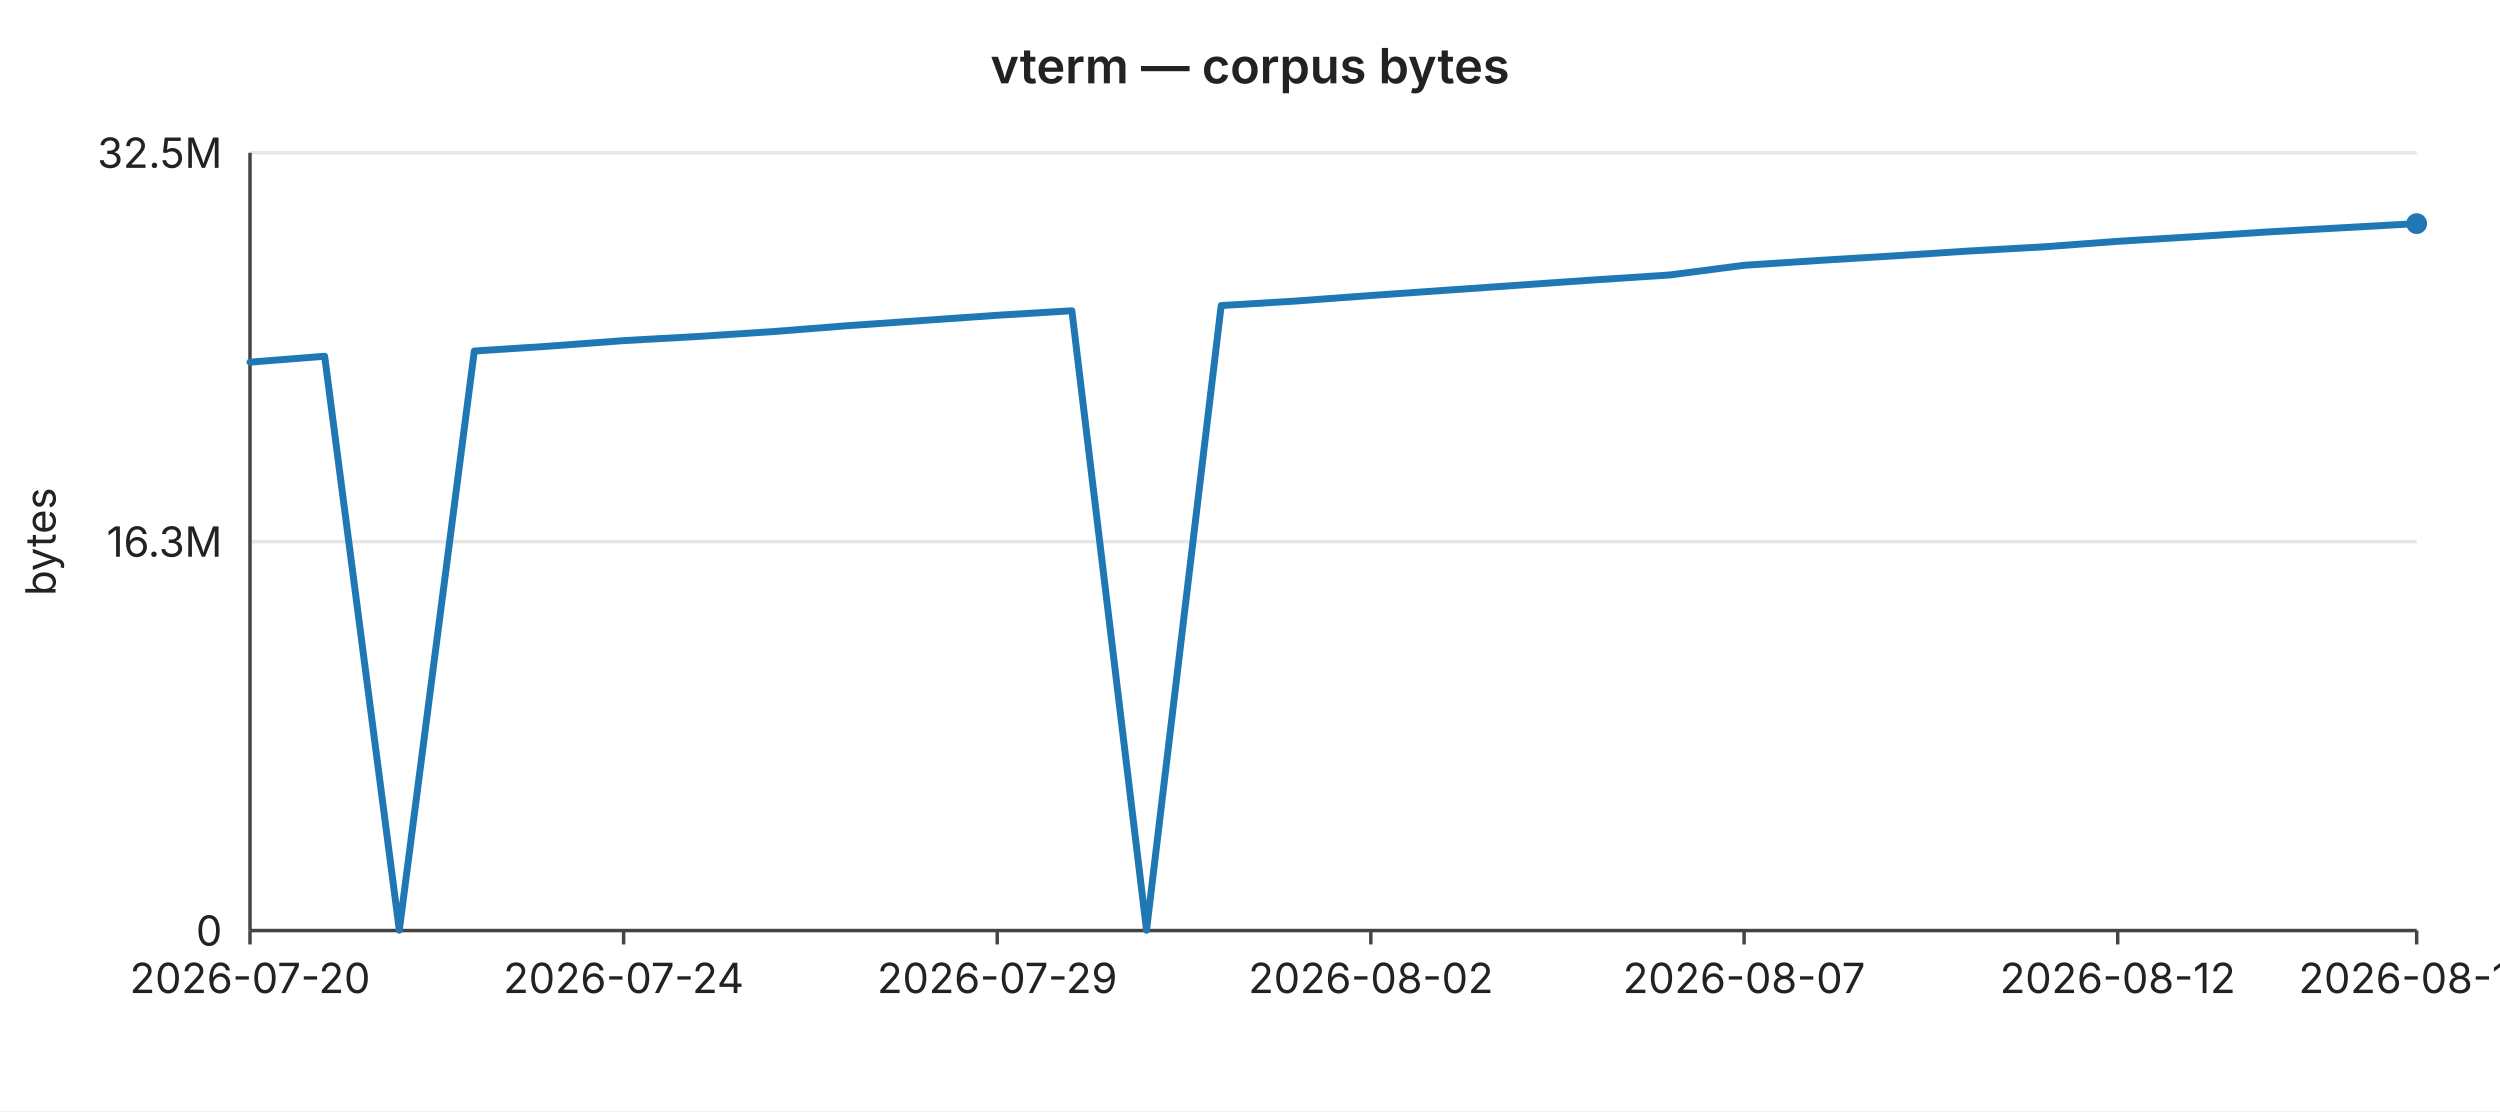
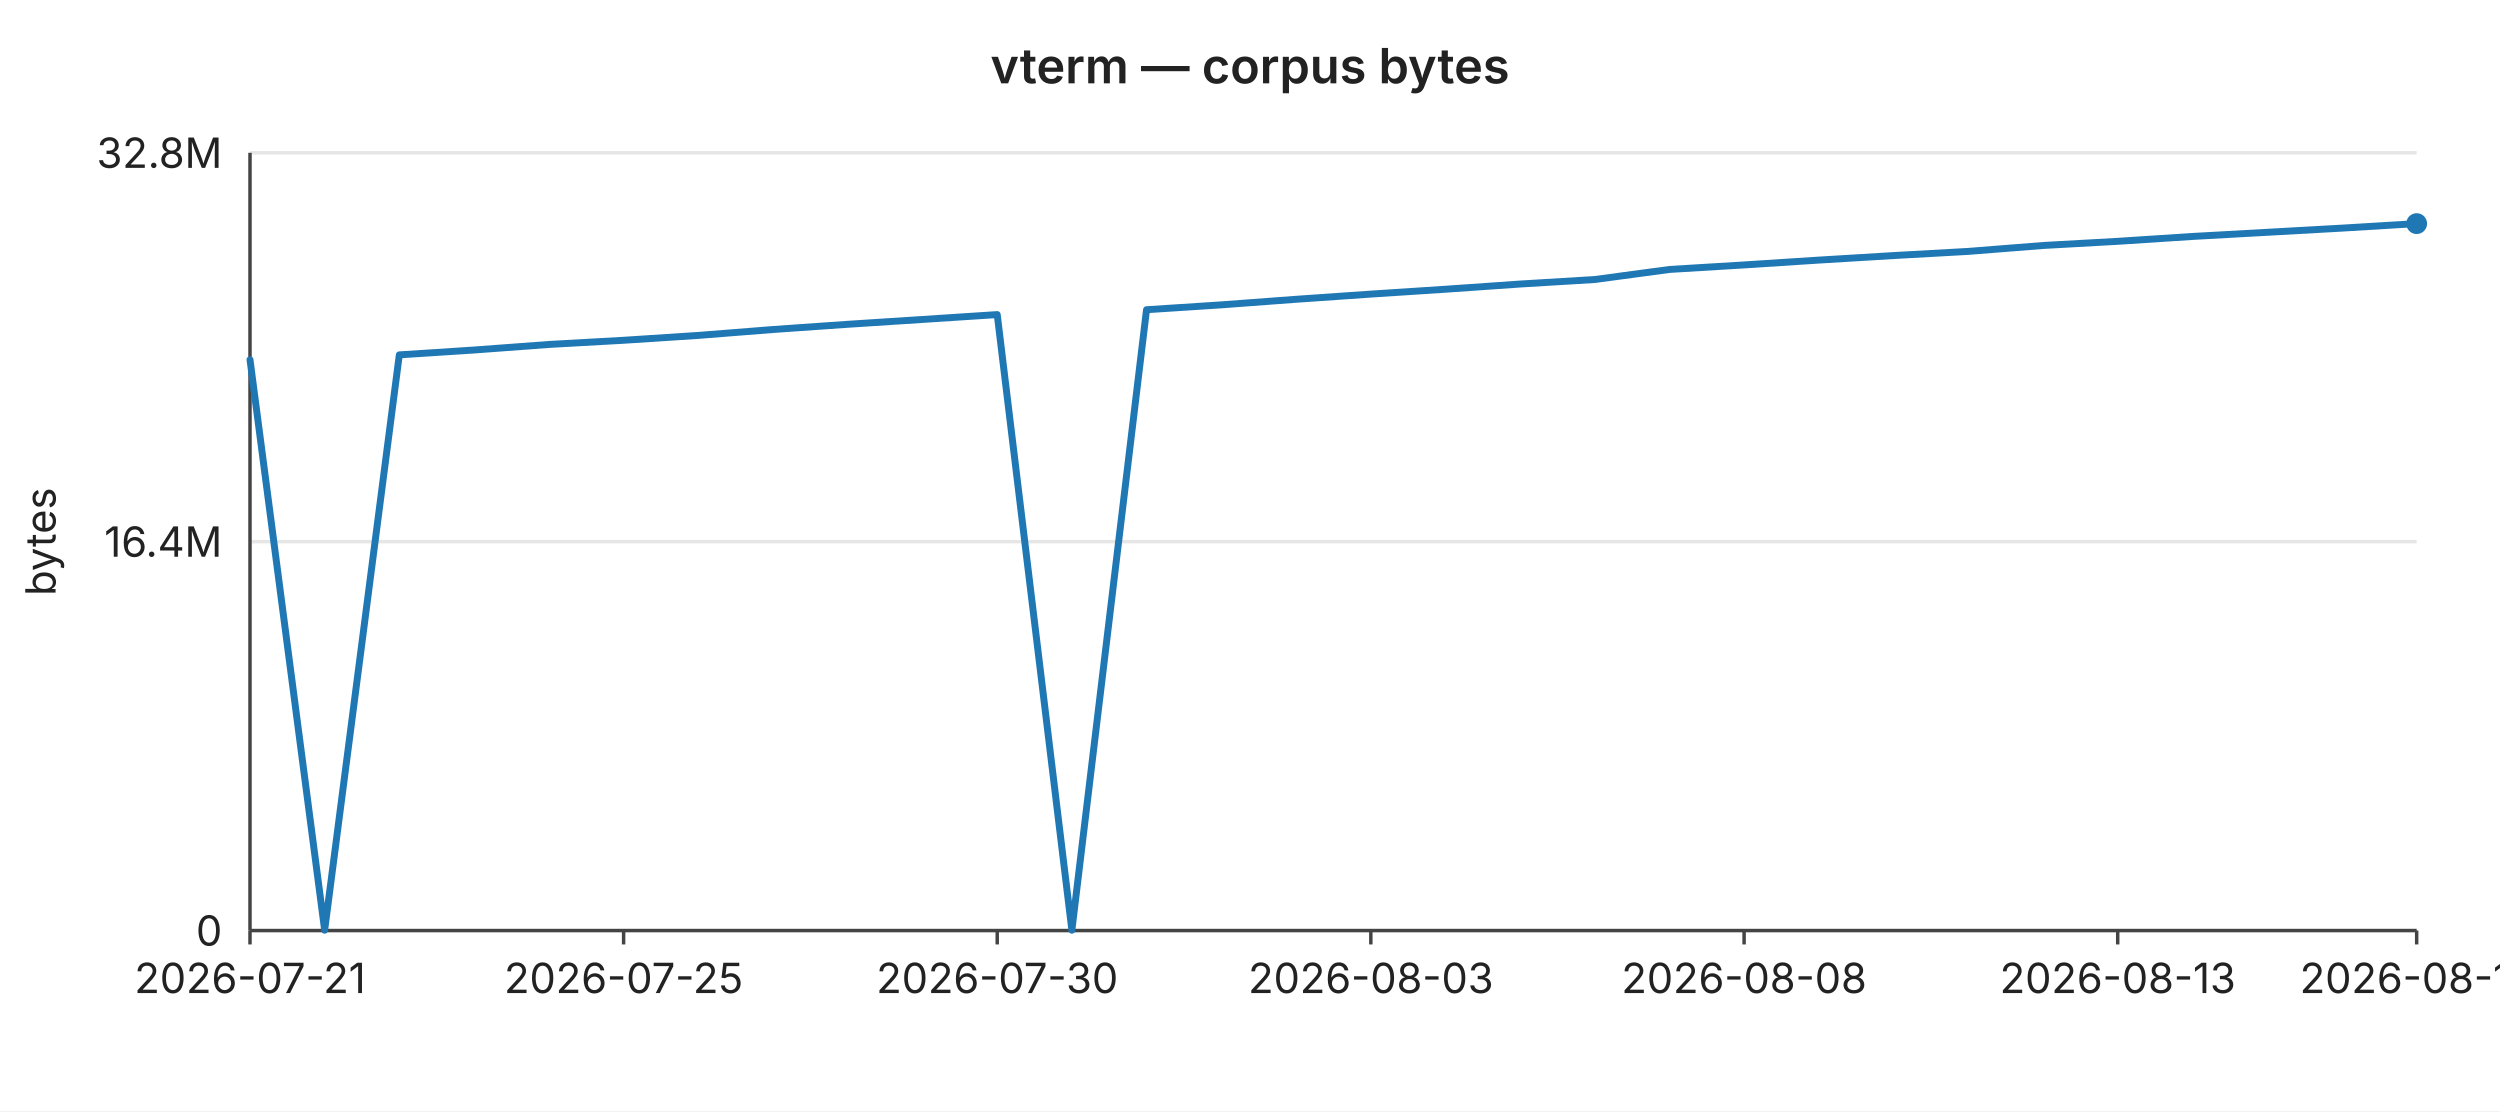
<svg xmlns="http://www.w3.org/2000/svg" width="720" height="320" viewBox="0 0 720 320" font-family="-apple-system,BlinkMacSystemFont,Segoe UI,sans-serif" font-size="12">
  <rect width="720" height="320" fill="#ffffff" />
  <text x="360" y="24" text-anchor="middle" font-size="14" font-weight="600" fill="#222">vterm — corpus bytes</text>
  <line x1="72" y1="44.0" x2="696" y2="44.0" stroke="#e6e6e6" stroke-width="1" />
-   <text x="64" y="44.0" text-anchor="end" dominant-baseline="middle" fill="#222">32.5M</text>
+   <text x="64" y="44.0" text-anchor="end" dominant-baseline="middle" fill="#222">32.8M</text>
  <line x1="72" y1="156.0" x2="696" y2="156.0" stroke="#e6e6e6" stroke-width="1" />
-   <text x="64" y="156.0" text-anchor="end" dominant-baseline="middle" fill="#222">16.3M</text>
+   <text x="64" y="156.0" text-anchor="end" dominant-baseline="middle" fill="#222">16.4M</text>
  <line x1="72" y1="268.0" x2="696" y2="268.0" stroke="#e6e6e6" stroke-width="1" />
  <text x="64" y="268.0" text-anchor="end" dominant-baseline="middle" fill="#222">0</text>
  <text x="16" y="156" text-anchor="middle" fill="#222" transform="rotate(-90 16 156)">bytes</text>
  <line x1="72" y1="44" x2="72" y2="268" stroke="#444" stroke-width="1" />
  <line x1="72" y1="268" x2="696" y2="268" stroke="#444" stroke-width="1" />
  <line x1="72.0" y1="268" x2="72.0" y2="272" stroke="#444" stroke-width="1" />
-   <text x="72.0" y="286" text-anchor="middle" fill="#222">2026-07-20</text>
+   <text x="72.0" y="286" text-anchor="middle" fill="#222">2026-07-21</text>
  <line x1="179.6" y1="268" x2="179.6" y2="272" stroke="#444" stroke-width="1" />
-   <text x="179.6" y="286" text-anchor="middle" fill="#222">2026-07-24</text>
+   <text x="179.6" y="286" text-anchor="middle" fill="#222">2026-07-25</text>
  <line x1="287.2" y1="268" x2="287.2" y2="272" stroke="#444" stroke-width="1" />
-   <text x="287.2" y="286" text-anchor="middle" fill="#222">2026-07-29</text>
+   <text x="287.2" y="286" text-anchor="middle" fill="#222">2026-07-30</text>
  <line x1="394.8" y1="268" x2="394.8" y2="272" stroke="#444" stroke-width="1" />
-   <text x="394.8" y="286" text-anchor="middle" fill="#222">2026-08-02</text>
+   <text x="394.8" y="286" text-anchor="middle" fill="#222">2026-08-03</text>
  <line x1="502.3" y1="268" x2="502.3" y2="272" stroke="#444" stroke-width="1" />
-   <text x="502.3" y="286" text-anchor="middle" fill="#222">2026-08-07</text>
+   <text x="502.3" y="286" text-anchor="middle" fill="#222">2026-08-08</text>
  <line x1="609.9" y1="268" x2="609.9" y2="272" stroke="#444" stroke-width="1" />
-   <text x="609.9" y="286" text-anchor="middle" fill="#222">2026-08-12</text>
+   <text x="609.9" y="286" text-anchor="middle" fill="#222">2026-08-13</text>
  <line x1="696.0" y1="268" x2="696.0" y2="272" stroke="#444" stroke-width="1" />
-   <text x="696.0" y="286" text-anchor="middle" fill="#222">2026-08-16</text>
-   <polyline fill="none" stroke="#1f77b4" stroke-width="2" stroke-linejoin="round" stroke-linecap="round" points="72.0,104.3 93.5,102.6 115.0,267.9 136.6,101.1 158.1,99.7 179.6,98.1 201.1,96.9 222.6,95.5 244.1,93.8 265.7,92.3 287.2,90.8 308.7,89.5 330.2,267.9 351.7,88.0 373.2,86.7 394.8,85.1 416.3,83.6 437.8,82.1 459.3,80.6 480.8,79.2 502.3,76.4 523.9,75.0 545.4,73.7 566.9,72.3 588.4,71.1 609.9,69.5 631.4,68.2 653.0,66.8 674.5,65.6 696.0,64.4" />
+   <text x="696.0" y="286" text-anchor="middle" fill="#222">2026-08-17</text>
+   <polyline fill="none" stroke="#1f77b4" stroke-width="2" stroke-linejoin="round" stroke-linecap="round" points="72.0,103.6 93.5,267.9 115.0,102.2 136.6,100.8 158.1,99.2 179.6,98.0 201.1,96.6 222.6,94.9 244.1,93.4 265.7,92.0 287.2,90.6 308.7,267.9 330.2,89.2 351.7,87.8 373.2,86.2 394.8,84.7 416.3,83.3 437.8,81.8 459.3,80.5 480.8,77.6 502.3,76.3 523.9,74.9 545.4,73.6 566.9,72.4 588.4,70.7 609.9,69.5 631.4,68.1 653.0,66.9 674.5,65.7 696.0,64.4" />
  <circle cx="696.0" cy="64.4" r="3" fill="#1f77b4" />
</svg>
